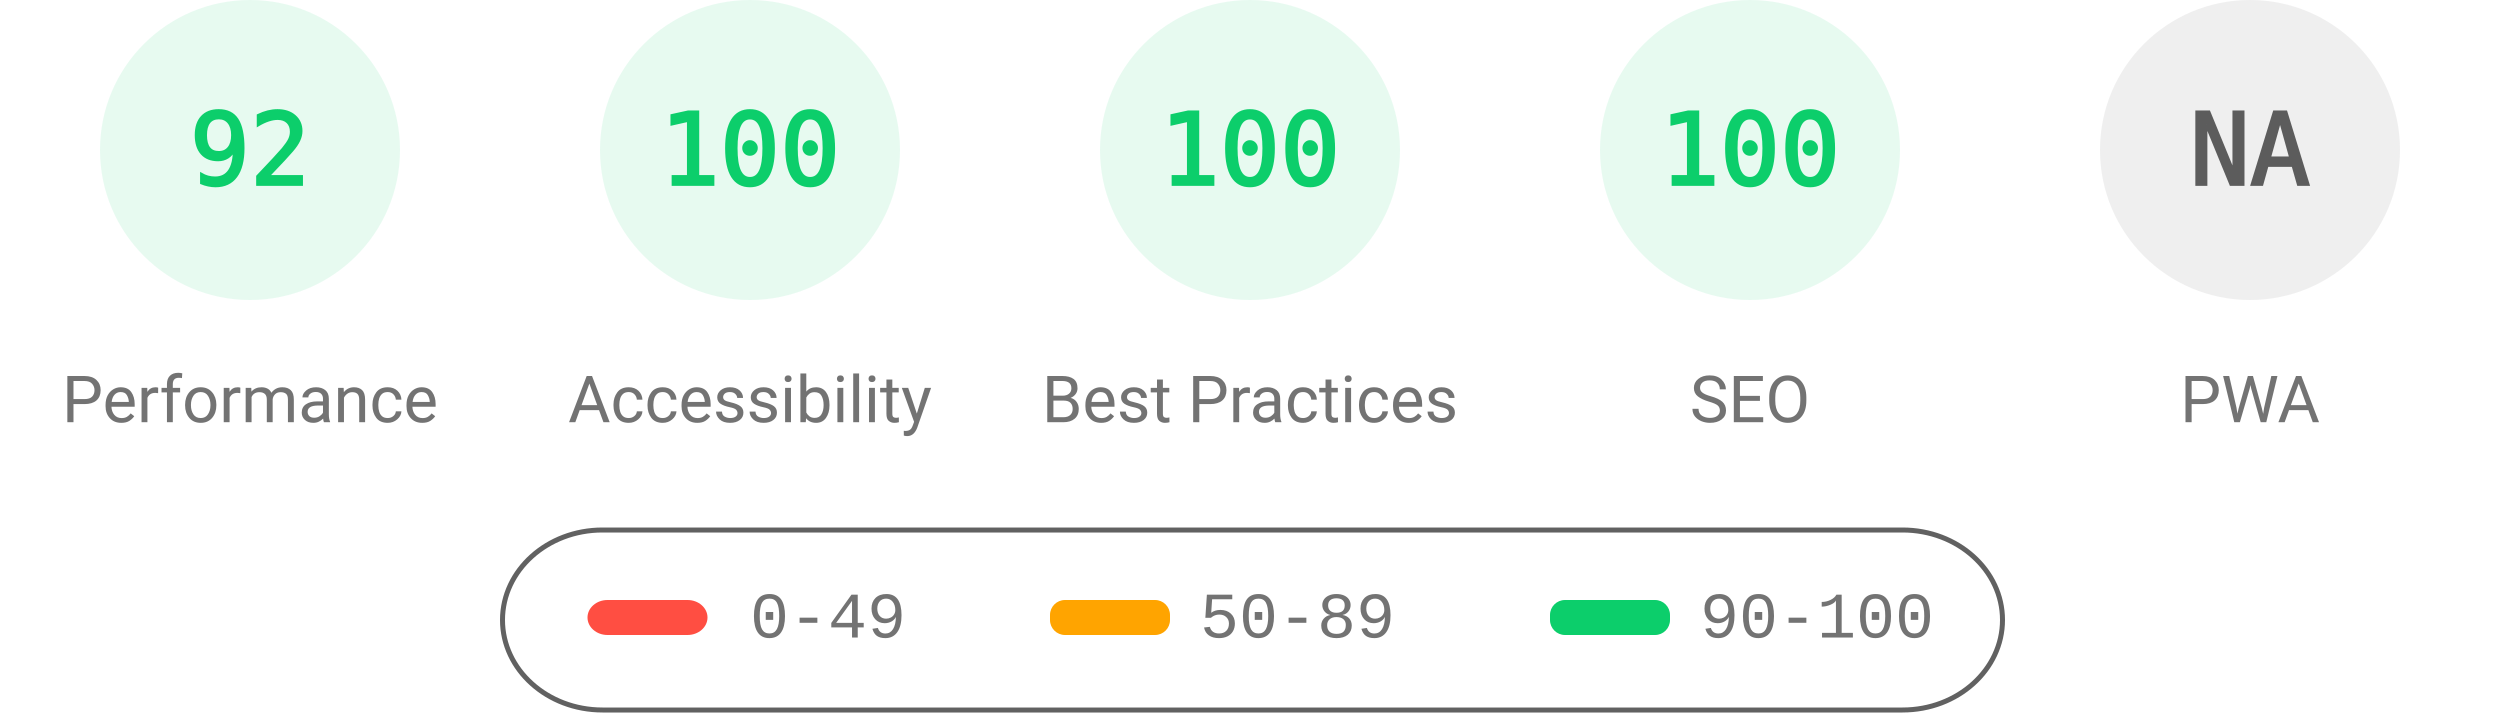
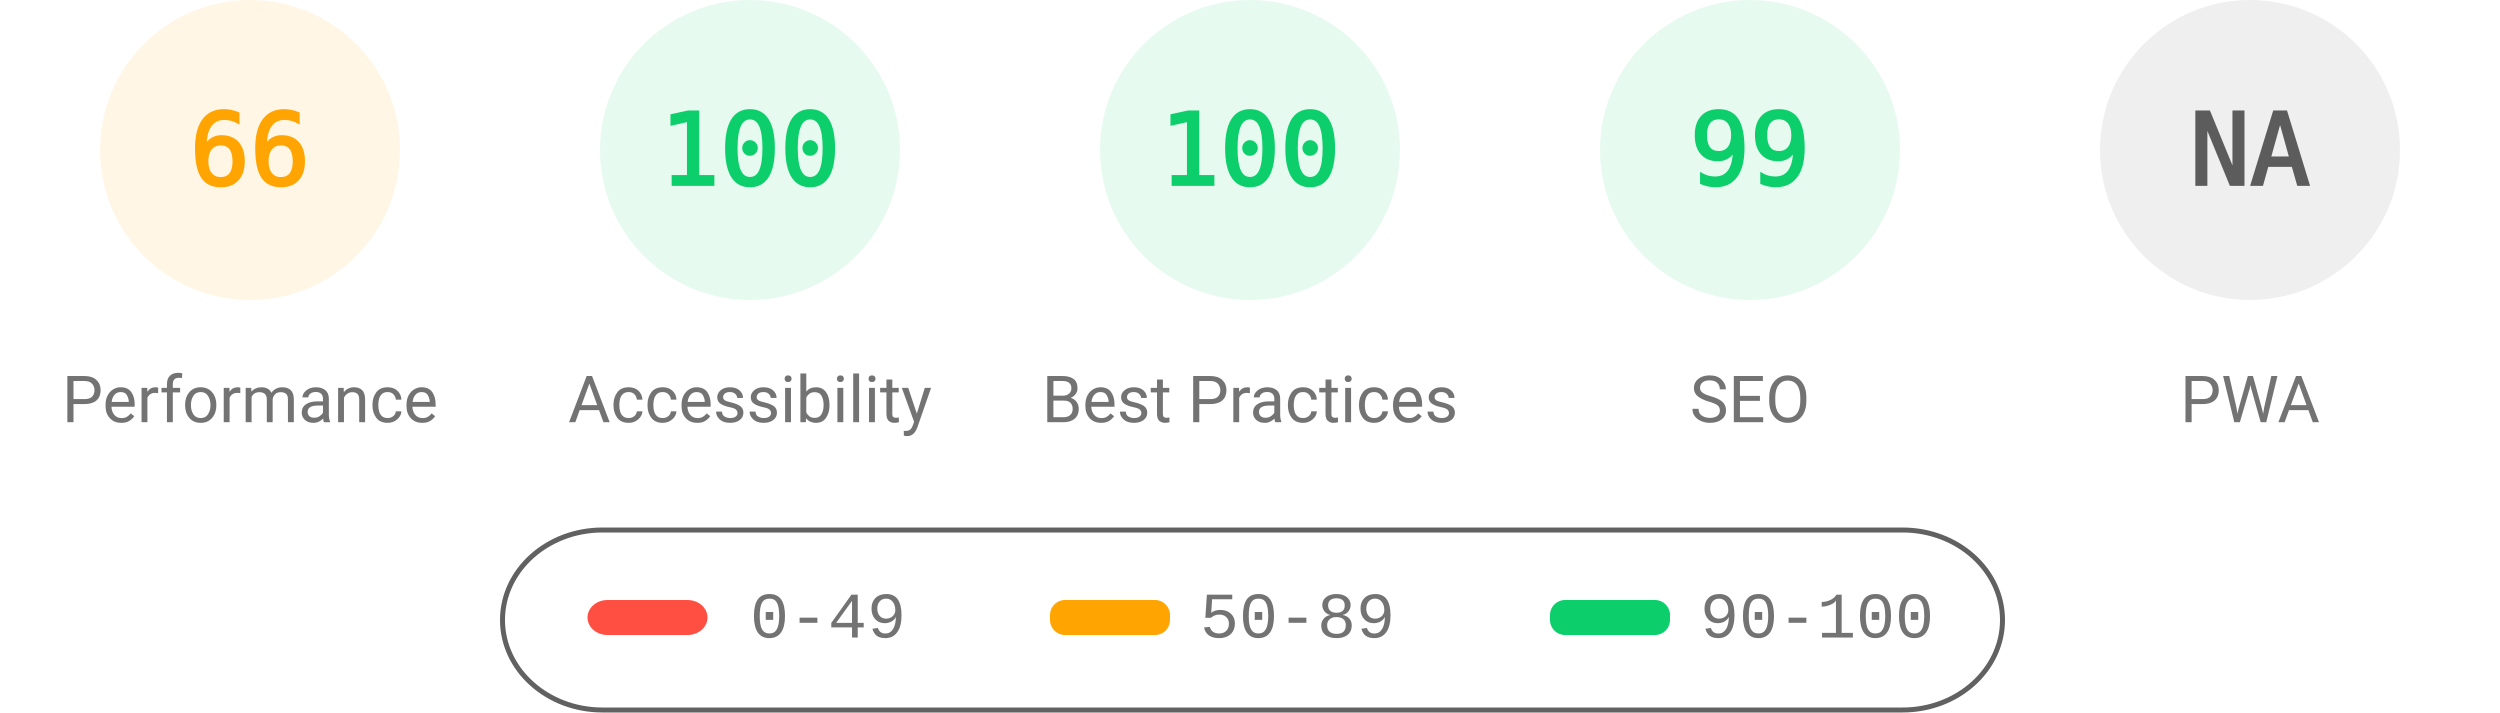
<svg xmlns="http://www.w3.org/2000/svg" fill="none" width="1000" height="285">
  <style>.gauge-base{opacity:.1}.gauge-arc{fill:none;animation-delay:250ms;stroke-linecap:round;transform:rotate(-90deg);transform-origin:100px 60px;animation:load-gauge 1s ease forwards}.guage-text{font-size:40px;font-family:monospace;text-align:center}.guage-red{color:#ff4e42;fill:#ff4e42;stroke:#ff4e42}.guage-orange{color:#ffa400;fill:#ffa400;stroke:#ffa400}.guage-green{color:#0cce6b;fill:#0cce6b;stroke:#0cce6b}.guage-undefined{color:#5c5c5c;fill:#5c5c5c;stroke:#5c5c5c}.guage-title{color:#737373;fill:#737373;stroke:none;font-size:26px;line-height:26px;font-family:Roboto,Halvetica,Arial,sans-serif}@keyframes load-gauge{from{stroke-dasharray:0 352.858}}</style>
-   <svg class="guage-div guage-perf guage-green" viewBox="0 0 200 200" width="200" height="200">
+   <svg class="guage-div guage-perf guage-orange" viewBox="0 0 200 200" width="200" height="200">
    <circle class="gauge-base" r="56" cx="100" cy="60" stroke-width="8" />
-     <circle class="gauge-arc guage-arc-1" r="56" cx="100" cy="60" stroke-width="8" style="stroke-dasharray:323.709,351.858" />
-     <text class="guage-text" x="100" y="60" alignment-baseline="central" dominant-baseline="central" text-anchor="middle">92</text>
+     <circle class="gauge-arc guage-arc-1" r="56" cx="100" cy="60" stroke-width="8" style="stroke-dasharray:232.226,351.858" />
+     <text class="guage-text" x="100" y="60" alignment-baseline="central" dominant-baseline="central" text-anchor="middle">66</text>
    <text class="guage-title" x="100" y="160" alignment-baseline="central" dominant-baseline="central" text-anchor="middle">Performance</text>
  </svg>
  <svg class="guage-div guage-acc guage-green" viewBox="0 0 200 200" width="200" height="200" x="200">
    <circle class="gauge-base" r="56" cx="100" cy="60" stroke-width="8" />
    <circle class="gauge-arc guage-arc-2" r="56" cx="100" cy="60" stroke-width="8" style="stroke-dasharray:351.858,351.858" />
    <text class="guage-text" x="100" y="60" alignment-baseline="central" dominant-baseline="central" text-anchor="middle">100</text>
    <text class="guage-title" x="100" y="160" alignment-baseline="central" dominant-baseline="central" text-anchor="middle">Accessibility</text>
  </svg>
  <svg class="guage-div guage-best guage-green" viewBox="0 0 200 200" width="200" height="200" x="400">
    <circle class="gauge-base" r="56" cx="100" cy="60" stroke-width="8" />
    <circle class="gauge-arc guage-arc-3" r="56" cx="100" cy="60" stroke-width="8" style="stroke-dasharray:351.858,351.858" />
    <text class="guage-text" x="100" y="60" alignment-baseline="central" dominant-baseline="central" text-anchor="middle">100</text>
    <text class="guage-title" x="100" y="160" alignment-baseline="central" dominant-baseline="central" text-anchor="middle">Best Practices</text>
  </svg>
  <svg class="guage-div guage-seo guage-green" viewBox="0 0 200 200" width="200" height="200" x="600">
    <circle class="gauge-base" r="56" cx="100" cy="60" stroke-width="8" />
-     <circle class="gauge-arc guage-arc-4" r="56" cx="100" cy="60" stroke-width="8" style="stroke-dasharray:351.858,351.858" />
-     <text class="guage-text" x="100" y="60" alignment-baseline="central" dominant-baseline="central" text-anchor="middle">100</text>
+     <circle class="gauge-arc guage-arc-4" r="56" cx="100" cy="60" stroke-width="8" style="stroke-dasharray:348.339,351.858" />
+     <text class="guage-text" x="100" y="60" alignment-baseline="central" dominant-baseline="central" text-anchor="middle">99</text>
    <text class="guage-title" x="100" y="160" alignment-baseline="central" dominant-baseline="central" text-anchor="middle">SEO</text>
  </svg>
  <svg class="guage-div guage-pwa guage-undefined" viewBox="0 0 200 200" width="200" height="200" x="800">
    <circle class="gauge-base" r="56" cx="100" cy="60" stroke-width="8" />
    <circle class="gauge-arc guage-arc-4" r="56" cx="100" cy="60" stroke-width="8" style="stroke-dasharray:351.858,351.858" />
    <text class="guage-text" x="100" y="60" alignment-baseline="central" dominant-baseline="central" text-anchor="middle">NA</text>
    <text class="guage-title" x="100" y="160" alignment-baseline="central" dominant-baseline="central" text-anchor="middle">PWA</text>
  </svg>
  <svg width="604" height="76" x="200" y="210">
    <path fill="none" id="canvas_background" d="M-1-1h604v80H-1z" />
    <rect fill-opacity="0" stroke="#616161" stroke-width="2" rx="40" id="svg_2" height="72" width="600" y="2" x="1" fill="#000" />
    <rect stroke="#000" rx="8" id="svg_3" height="14" width="48" y="30" x="35" stroke-opacity="null" stroke-width="0" fill="#ff4e42" />
    <rect stroke="#000" rx="6" id="svg_4" height="14" width="48" y="30" x="220" stroke-opacity="null" stroke-width="0" fill="#ffa400" />
    <rect stroke="#000" rx="6" id="svg_5" height="14" width="48" y="30" x="420" stroke-opacity="null" stroke-width="0" fill="#0cce6b" />
    <text xml:space="preserve" text-anchor="start" font-family="'Courier New', Courier, monospace" font-size="26" id="svg_6" y="45" x="100" stroke-opacity="null" stroke-width="0" stroke="#000" fill="#737373">0-49</text>
    <text xml:space="preserve" text-anchor="start" font-family="'Courier New', Courier, monospace" font-size="26" id="svg_7" y="45" x="280" stroke-opacity="null" stroke-width="0" stroke="#000" fill="#737373">50-89</text>
    <text xml:space="preserve" text-anchor="start" font-family="'Courier New', Courier, monospace" font-size="26" id="svg_8" y="45" x="480" stroke-opacity="null" stroke-width="0" stroke="#000" fill="#737373">90-100</text>
  </svg>
</svg>
